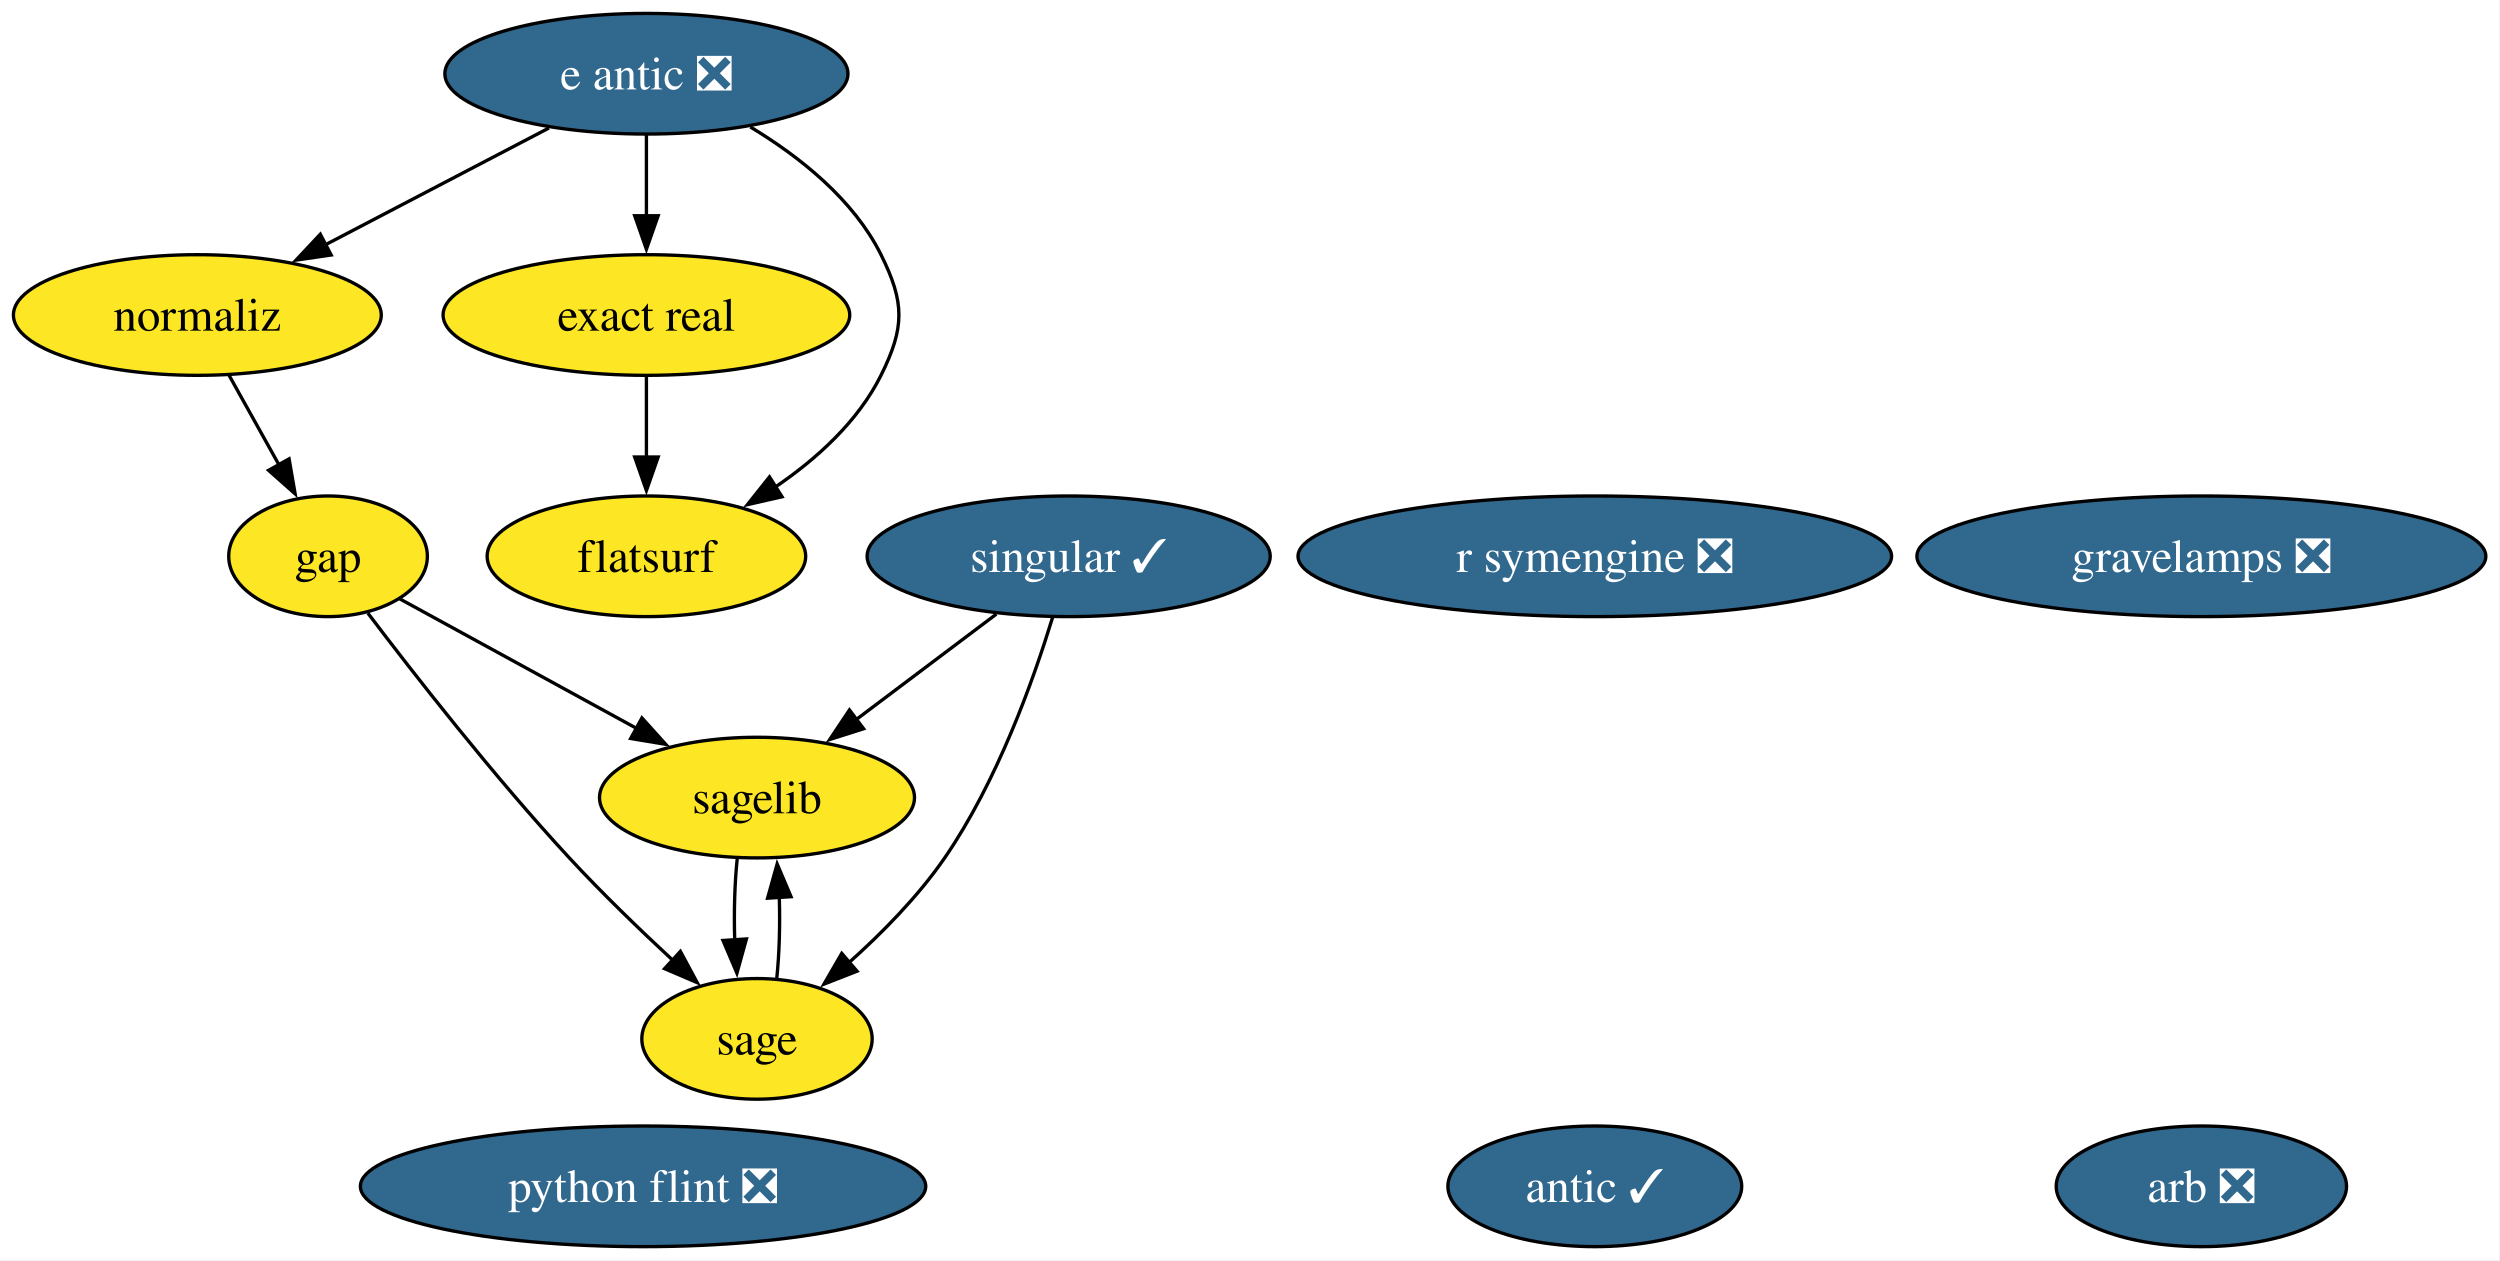
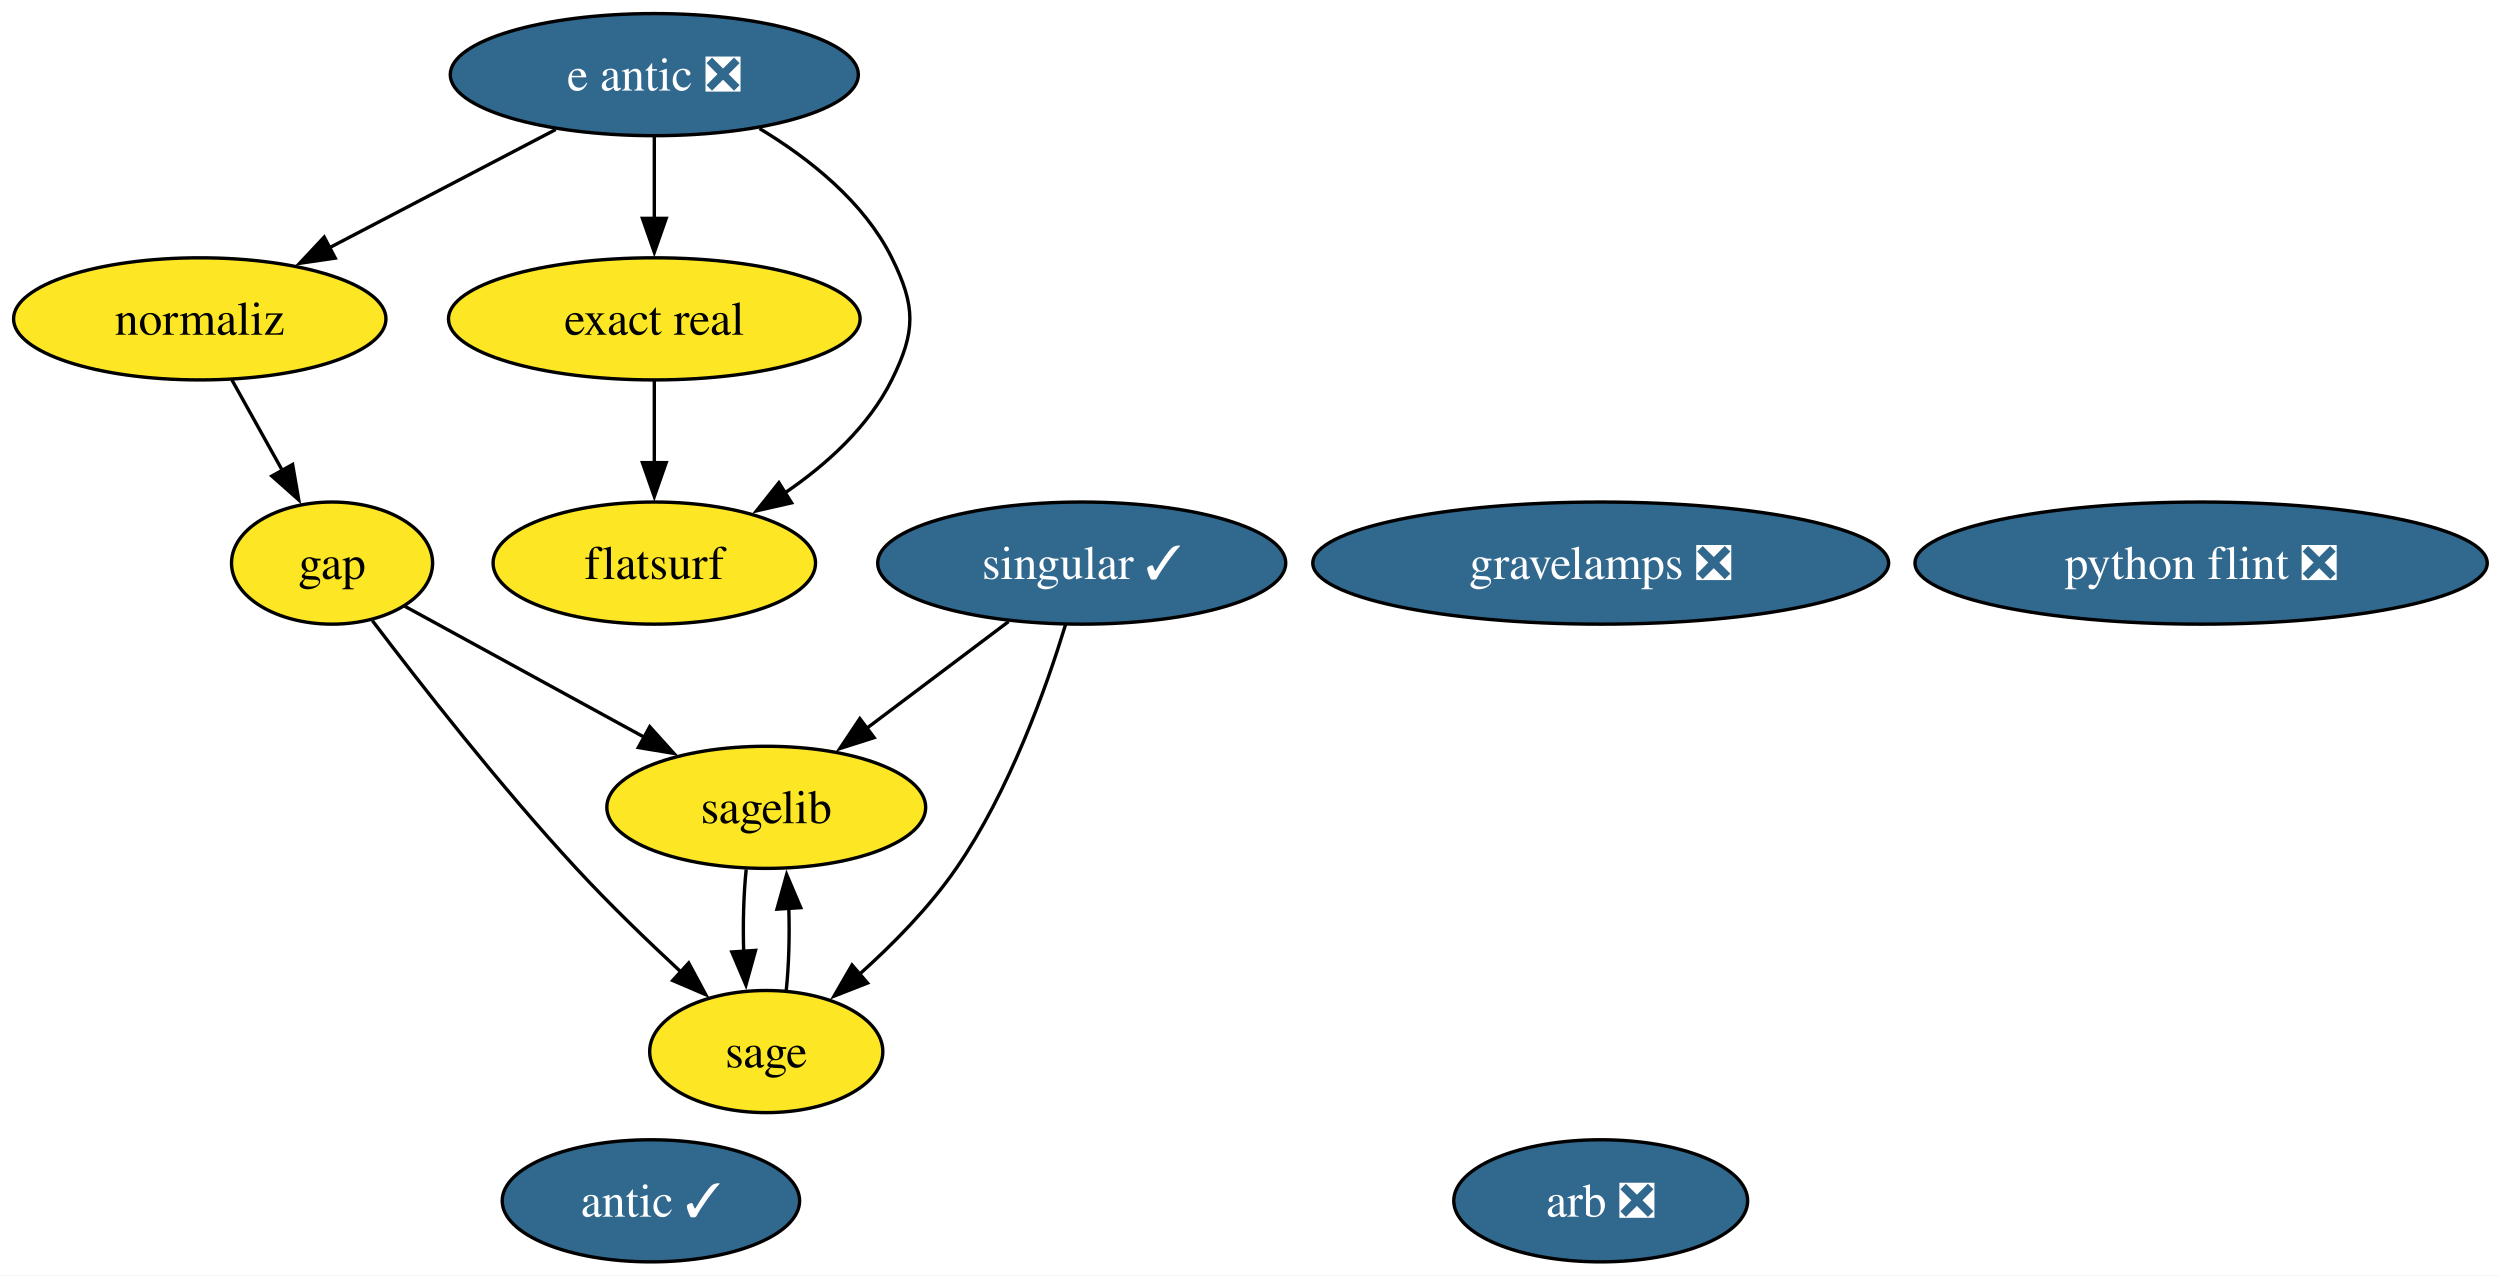
- <svg xmlns="http://www.w3.org/2000/svg" xmlns:xlink="http://www.w3.org/1999/xlink" width="746pt" height="376pt" viewBox="0.00 0.00 746.00 376.00">
+ <svg xmlns="http://www.w3.org/2000/svg" xmlns:xlink="http://www.w3.org/1999/xlink" width="737pt" height="376pt" viewBox="0.00 0.00 737.00 376.00">
  <g id="graph0" class="graph" transform="scale(1 1) rotate(0) translate(4 372)">
-     <polygon fill="white" stroke="none" points="-4,4 -4,-372 741.77,-372 741.77,4 -4,4" />
+     <polygon fill="white" stroke="none" points="-4,4 -4,-372 733.24,-372 733.24,4 -4,4" />
    <g id="node1" class="node">
      <g id="a_node1">
        <a xlink:href="https://github.com/conda-forge/arb-feedstock/pull/40" xlink:title="arb ❎">
-           <ellipse fill="#31688e" stroke="black" cx="652.89" cy="-18" rx="43.32" ry="18" />
-           <text xml:space="preserve" text-anchor="middle" x="652.89" y="-13.32" font-family="Times,serif" font-size="14.00" fill="white">arb ❎</text>
+           <ellipse fill="#31688e" stroke="black" cx="467.89" cy="-18" rx="43.32" ry="18" />
+           <text xml:space="preserve" text-anchor="middle" x="467.89" y="-13.32" font-family="Times,serif" font-size="14.00" fill="white">arb ❎</text>
        </a>
      </g>
    </g>
    <g id="node2" class="node">
      <g id="a_node2">
        <a xlink:href="https://github.com/conda-forge/gap-feedstock" xlink:title="gap">
          <ellipse fill="#fde725" stroke="black" cx="93.89" cy="-206" rx="29.64" ry="18" />
          <text xml:space="preserve" text-anchor="middle" x="93.89" y="-201.32" font-family="Times,serif" font-size="14.00">gap</text>
        </a>
      </g>
    </g>
    <g id="node3" class="node">
      <g id="a_node3">
        <a xlink:href="https://github.com/conda-forge/sagelib-feedstock" xlink:title="sagelib">
          <ellipse fill="#fde725" stroke="black" cx="221.89" cy="-134" rx="47" ry="18" />
          <text xml:space="preserve" text-anchor="middle" x="221.89" y="-129.32" font-family="Times,serif" font-size="14.00">sagelib</text>
        </a>
      </g>
    </g>
    <g id="edge2" class="edge">
      <path fill="none" stroke="black" d="M115.32,-193.28C134.57,-182.75 163.24,-167.08 185.99,-154.63" />
      <polygon fill="black" stroke="black" points="187.55,-157.77 194.65,-149.9 184.19,-151.63 187.55,-157.77" />
    </g>
    <g id="node5" class="node">
      <g id="a_node5">
        <a xlink:href="https://github.com/conda-forge/sage-feedstock" xlink:title="sage">
          <ellipse fill="#fde725" stroke="black" cx="221.89" cy="-62" rx="34.37" ry="18" />
          <text xml:space="preserve" text-anchor="middle" x="221.89" y="-57.33" font-family="Times,serif" font-size="14.00">sage</text>
        </a>
      </g>
    </g>
    <g id="edge1" class="edge">
      <path fill="none" stroke="black" d="M105.77,-189.04C119.58,-170.81 143.35,-140.36 165.89,-116 175.59,-105.51 186.94,-94.56 196.87,-85.35" />
      <polygon fill="black" stroke="black" points="199.03,-88.11 204.05,-78.78 194.31,-82.95 199.03,-88.11" />
    </g>
    <g id="edge3" class="edge">
      <path fill="none" stroke="black" d="M215.98,-115.7C215.22,-108.41 214.98,-99.73 215.24,-91.54" />
      <polygon fill="black" stroke="black" points="218.73,-91.82 215.9,-81.61 211.75,-91.36 218.73,-91.82" />
    </g>
    <g id="node4" class="node">
      <g id="a_node4">
        <a xlink:href="https://github.com/conda-forge/singular-feedstock/pull/40" xlink:title="singular ✓">
          <ellipse fill="#31688e" stroke="black" cx="314.89" cy="-206" rx="60.15" ry="18" />
          <text xml:space="preserve" text-anchor="middle" x="314.89" y="-201.32" font-family="Times,serif" font-size="14.00" fill="white">singular ✓</text>
        </a>
      </g>
    </g>
    <g id="edge5" class="edge">
      <path fill="none" stroke="black" d="M293.32,-188.76C280.85,-179.38 264.99,-167.44 251.38,-157.2" />
      <polygon fill="black" stroke="black" points="253.69,-154.55 243.6,-151.34 249.48,-160.15 253.69,-154.55" />
    </g>
    <g id="edge4" class="edge">
      <path fill="none" stroke="black" d="M310.13,-187.88C304.4,-169.13 293.56,-138.73 277.89,-116 269.96,-104.49 259.18,-93.55 249.2,-84.64" />
      <polygon fill="black" stroke="black" points="251.74,-82.2 241.87,-78.34 247.18,-87.51 251.74,-82.2" />
    </g>
    <g id="edge6" class="edge">
      <path fill="none" stroke="black" d="M227.79,-80.1C228.55,-87.37 228.8,-96.04 228.54,-104.24" />
      <polygon fill="black" stroke="black" points="225.05,-103.98 227.9,-114.19 232.04,-104.43 225.05,-103.98" />
    </g>
    <g id="node6" class="node">
      <g id="a_node6">
        <a xlink:href="https://github.com/conda-forge/python-flint-feedstock/pull/52" xlink:title="python flint ❎">
-           <ellipse fill="#31688e" stroke="black" cx="187.89" cy="-18" rx="84.35" ry="18" />
-           <text xml:space="preserve" text-anchor="middle" x="187.89" y="-13.32" font-family="Times,serif" font-size="14.00" fill="white">python flint ❎</text>
+           <ellipse fill="#31688e" stroke="black" cx="644.89" cy="-206" rx="84.35" ry="18" />
+           <text xml:space="preserve" text-anchor="middle" x="644.89" y="-201.32" font-family="Times,serif" font-size="14.00" fill="white">python flint ❎</text>
        </a>
      </g>
    </g>
    <g id="node7" class="node">
      <g id="a_node7">
        <a xlink:href="https://github.com/conda-forge/e-antic-feedstock/pull/74" xlink:title="e antic ❎">
          <ellipse fill="#31688e" stroke="black" cx="188.89" cy="-350" rx="60.15" ry="18" />
          <text xml:space="preserve" text-anchor="middle" x="188.89" y="-345.32" font-family="Times,serif" font-size="14.00" fill="white">e antic ❎</text>
        </a>
      </g>
    </g>
    <g id="node8" class="node">
      <g id="a_node8">
        <a xlink:href="https://github.com/conda-forge/normaliz-feedstock" xlink:title="normaliz">
          <ellipse fill="#fde725" stroke="black" cx="54.89" cy="-278" rx="54.89" ry="18" />
          <text xml:space="preserve" text-anchor="middle" x="54.89" y="-273.32" font-family="Times,serif" font-size="14.00">normaliz</text>
        </a>
      </g>
    </g>
    <g id="edge9" class="edge">
      <path fill="none" stroke="black" d="M159.81,-333.81C140.23,-323.58 114.21,-309.99 92.98,-298.9" />
      <polygon fill="black" stroke="black" points="94.82,-295.91 84.33,-294.38 91.58,-302.11 94.82,-295.91" />
    </g>
-     <g id="node11" class="node">
-       <g id="a_node11">
+     <g id="node10" class="node">
+       <g id="a_node10">
        <a xlink:href="https://github.com/conda-forge/exact-real-feedstock" xlink:title="exact real">
          <ellipse fill="#fde725" stroke="black" cx="188.89" cy="-278" rx="60.68" ry="18" />
          <text xml:space="preserve" text-anchor="middle" x="188.89" y="-273.32" font-family="Times,serif" font-size="14.00">exact real</text>
        </a>
      </g>
    </g>
    <g id="edge7" class="edge">
      <path fill="none" stroke="black" d="M188.89,-331.7C188.89,-324.41 188.89,-315.73 188.89,-307.54" />
      <polygon fill="black" stroke="black" points="192.39,-307.62 188.89,-297.62 185.39,-307.62 192.39,-307.62" />
    </g>
-     <g id="node12" class="node">
-       <g id="a_node12">
+     <g id="node11" class="node">
+       <g id="a_node11">
        <a xlink:href="https://github.com/conda-forge/flatsurf-feedstock" xlink:title="flatsurf">
          <ellipse fill="#fde725" stroke="black" cx="188.89" cy="-206" rx="47.53" ry="18" />
          <text xml:space="preserve" text-anchor="middle" x="188.89" y="-201.32" font-family="Times,serif" font-size="14.00">flatsurf</text>
        </a>
      </g>
    </g>
    <g id="edge8" class="edge">
      <path fill="none" stroke="black" d="M219.91,-334.11C234.59,-325.26 250.68,-312.52 258.89,-296 266.01,-281.67 266.01,-274.33 258.89,-260 252.02,-246.19 239.65,-235.01 227.19,-226.55" />
      <polygon fill="black" stroke="black" points="229.35,-223.77 219.02,-221.41 225.62,-229.7 229.35,-223.77" />
    </g>
    <g id="edge10" class="edge">
      <path fill="none" stroke="black" d="M64.33,-260.05C68.8,-252.03 74.25,-242.26 79.24,-233.3" />
      <polygon fill="black" stroke="black" points="82.26,-235.07 84.07,-224.63 76.14,-231.66 82.26,-235.07" />
    </g>
    <g id="node9" class="node">
      <g id="a_node9">
        <a xlink:href="https://github.com/conda-forge/antic-feedstock/pull/17" xlink:title="antic ✓">
-           <ellipse fill="#31688e" stroke="black" cx="471.89" cy="-18" rx="43.84" ry="18" />
-           <text xml:space="preserve" text-anchor="middle" x="471.89" y="-13.32" font-family="Times,serif" font-size="14.00" fill="white">antic ✓</text>
-         </a>
-       </g>
-     </g>
-     <g id="node10" class="node">
-       <g id="a_node10">
-         <a xlink:href="https://github.com/conda-forge/r-symengine-feedstock/pull/18" xlink:title="r symengine ❎">
-           <ellipse fill="#31688e" stroke="black" cx="471.89" cy="-206" rx="88.56" ry="18" />
-           <text xml:space="preserve" text-anchor="middle" x="471.89" y="-201.32" font-family="Times,serif" font-size="14.00" fill="white">r symengine ❎</text>
+           <ellipse fill="#31688e" stroke="black" cx="187.89" cy="-18" rx="43.84" ry="18" />
+           <text xml:space="preserve" text-anchor="middle" x="187.89" y="-13.32" font-family="Times,serif" font-size="14.00" fill="white">antic ✓</text>
        </a>
      </g>
    </g>
    <g id="edge11" class="edge">
      <path fill="none" stroke="black" d="M188.89,-259.7C188.89,-252.41 188.89,-243.73 188.89,-235.54" />
      <polygon fill="black" stroke="black" points="192.39,-235.62 188.89,-225.62 185.39,-235.62 192.39,-235.62" />
    </g>
-     <g id="node13" class="node">
-       <g id="a_node13">
+     <g id="node12" class="node">
+       <g id="a_node12">
        <a xlink:href="https://github.com/conda-forge/gravelamps-feedstock/pull/27" xlink:title="gravelamps ❎">
-           <ellipse fill="#31688e" stroke="black" cx="652.89" cy="-206" rx="84.88" ry="18" />
-           <text xml:space="preserve" text-anchor="middle" x="652.89" y="-201.32" font-family="Times,serif" font-size="14.00" fill="white">gravelamps ❎</text>
+           <ellipse fill="#31688e" stroke="black" cx="467.89" cy="-206" rx="84.88" ry="18" />
+           <text xml:space="preserve" text-anchor="middle" x="467.89" y="-201.32" font-family="Times,serif" font-size="14.00" fill="white">gravelamps ❎</text>
        </a>
      </g>
    </g>
  </g>
</svg>
